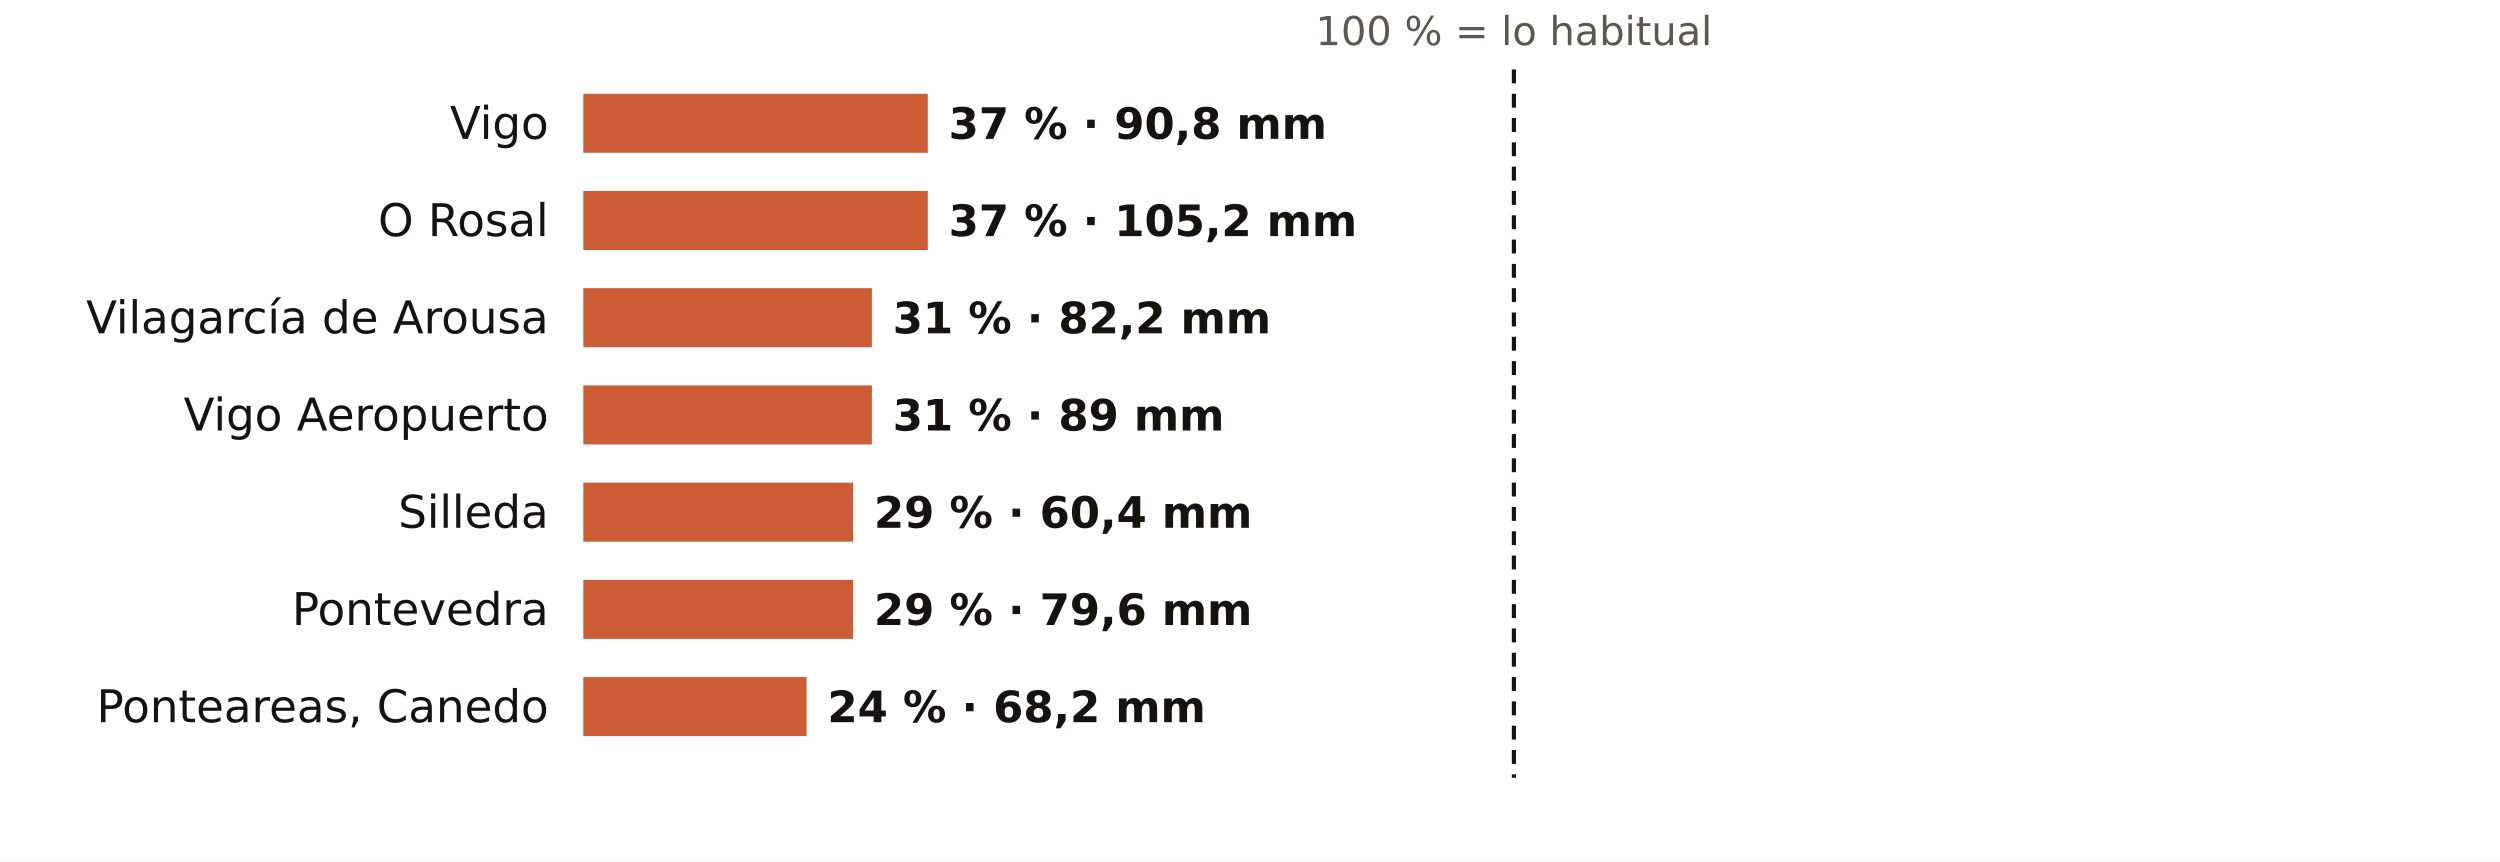
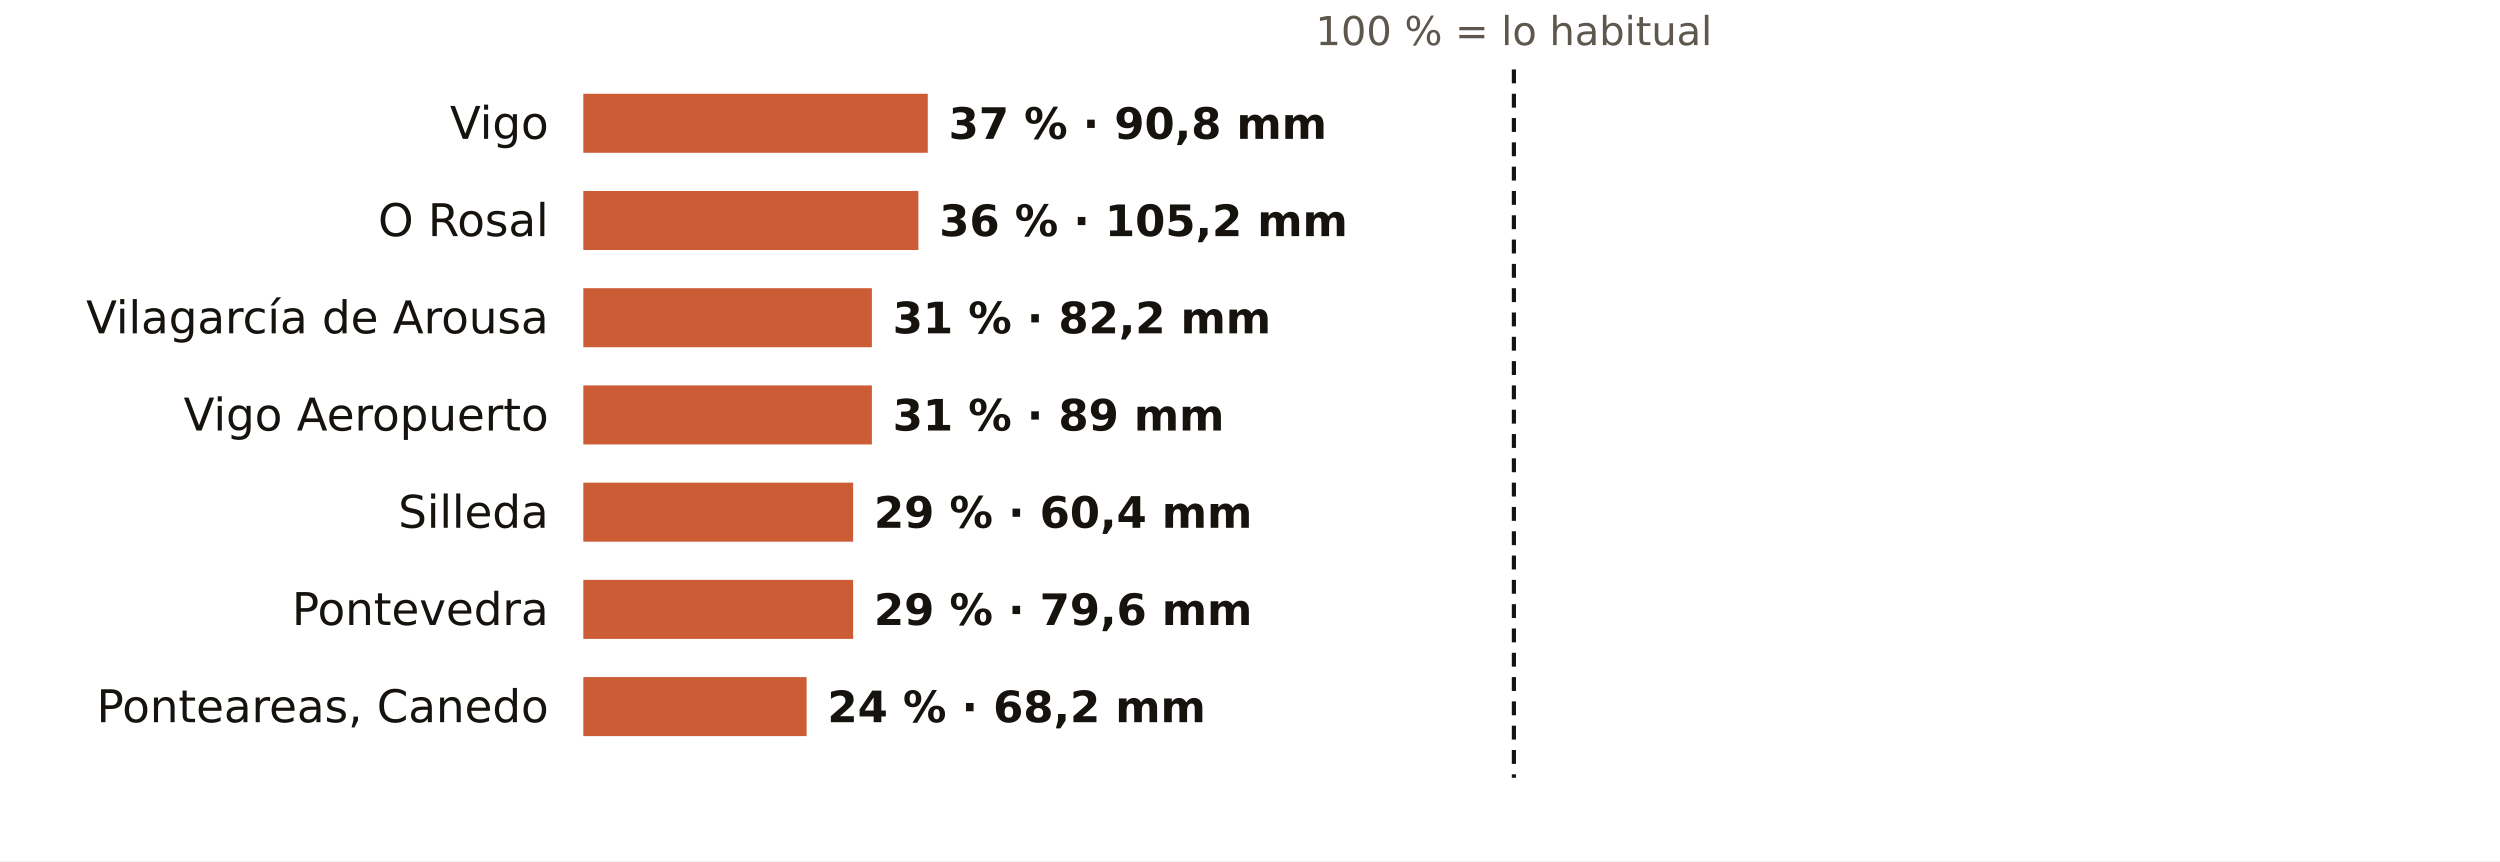
<svg xmlns="http://www.w3.org/2000/svg" viewBox="0 0 720 248" width="720" height="248" role="img" aria-label="El otoño en los pluviómetros de AEMET de Pontevedra: % de lo habitual">
  <rect width="720" height="248" fill="#FFFFFF" />
  <text x="436.0" y="13.0" font-size="11.5" fill="#5E574E" text-anchor="middle" font-weight="400" font-family="Public Sans, DejaVu Sans, Arial, sans-serif">100 % = lo habitual</text>
  <text x="158.0" y="40.0" font-size="13" fill="#16130F" text-anchor="end" font-weight="500" font-family="Public Sans, DejaVu Sans, Arial, sans-serif">Vigo</text>
  <rect x="168" y="27" width="99.2" height="17" fill="#C4461A" opacity="0.88" />
  <text x="273.2" y="40.0" font-size="12.5" fill="#16130F" text-anchor="start" font-weight="600" font-family="Public Sans, DejaVu Sans, Arial, sans-serif">37 % · 90,8 mm</text>
  <text x="158.0" y="68.0" font-size="13" fill="#16130F" text-anchor="end" font-weight="500" font-family="Public Sans, DejaVu Sans, Arial, sans-serif">O Rosal</text>
-   <rect x="168" y="55" width="99.2" height="17" fill="#C4461A" opacity="0.88" />
-   <text x="273.2" y="68.0" font-size="12.5" fill="#16130F" text-anchor="start" font-weight="600" font-family="Public Sans, DejaVu Sans, Arial, sans-serif">37 % · 105,2 mm</text>
+   <rect x="168" y="55" width="96.5" height="17" fill="#C4461A" opacity="0.88" />
+   <text x="270.5" y="68.0" font-size="12.5" fill="#16130F" text-anchor="start" font-weight="600" font-family="Public Sans, DejaVu Sans, Arial, sans-serif">36 % · 105,2 mm</text>
  <text x="158.0" y="96.0" font-size="13" fill="#16130F" text-anchor="end" font-weight="500" font-family="Public Sans, DejaVu Sans, Arial, sans-serif">Vilagarcía de Arousa</text>
  <rect x="168" y="83" width="83.1" height="17" fill="#C4461A" opacity="0.88" />
  <text x="257.1" y="96.0" font-size="12.5" fill="#16130F" text-anchor="start" font-weight="600" font-family="Public Sans, DejaVu Sans, Arial, sans-serif">31 % · 82,2 mm</text>
  <text x="158.0" y="124.0" font-size="13" fill="#16130F" text-anchor="end" font-weight="500" font-family="Public Sans, DejaVu Sans, Arial, sans-serif">Vigo Aeropuerto</text>
  <rect x="168" y="111" width="83.1" height="17" fill="#C4461A" opacity="0.88" />
  <text x="257.1" y="124.0" font-size="12.5" fill="#16130F" text-anchor="start" font-weight="600" font-family="Public Sans, DejaVu Sans, Arial, sans-serif">31 % · 89 mm</text>
  <text x="158.0" y="152.0" font-size="13" fill="#16130F" text-anchor="end" font-weight="500" font-family="Public Sans, DejaVu Sans, Arial, sans-serif">Silleda</text>
  <rect x="168" y="139" width="77.7" height="17" fill="#C4461A" opacity="0.88" />
  <text x="251.7" y="152.0" font-size="12.5" fill="#16130F" text-anchor="start" font-weight="600" font-family="Public Sans, DejaVu Sans, Arial, sans-serif">29 % · 60,4 mm</text>
  <text x="158.0" y="180.0" font-size="13" fill="#16130F" text-anchor="end" font-weight="500" font-family="Public Sans, DejaVu Sans, Arial, sans-serif">Pontevedra</text>
  <rect x="168" y="167" width="77.7" height="17" fill="#C4461A" opacity="0.88" />
  <text x="251.7" y="180.0" font-size="12.5" fill="#16130F" text-anchor="start" font-weight="600" font-family="Public Sans, DejaVu Sans, Arial, sans-serif">29 % · 79,6 mm</text>
  <text x="158.0" y="208.0" font-size="13" fill="#16130F" text-anchor="end" font-weight="500" font-family="Public Sans, DejaVu Sans, Arial, sans-serif">Ponteareas, Canedo</text>
  <rect x="168" y="195" width="64.3" height="17" fill="#C4461A" opacity="0.88" />
  <text x="238.3" y="208.0" font-size="12.5" fill="#16130F" text-anchor="start" font-weight="600" font-family="Public Sans, DejaVu Sans, Arial, sans-serif">24 % · 68,2 mm</text>
  <line x1="436.0" x2="436.0" y1="20" y2="224" stroke="#16130F" stroke-width="1.2" stroke-dasharray="4 3" />
</svg>
